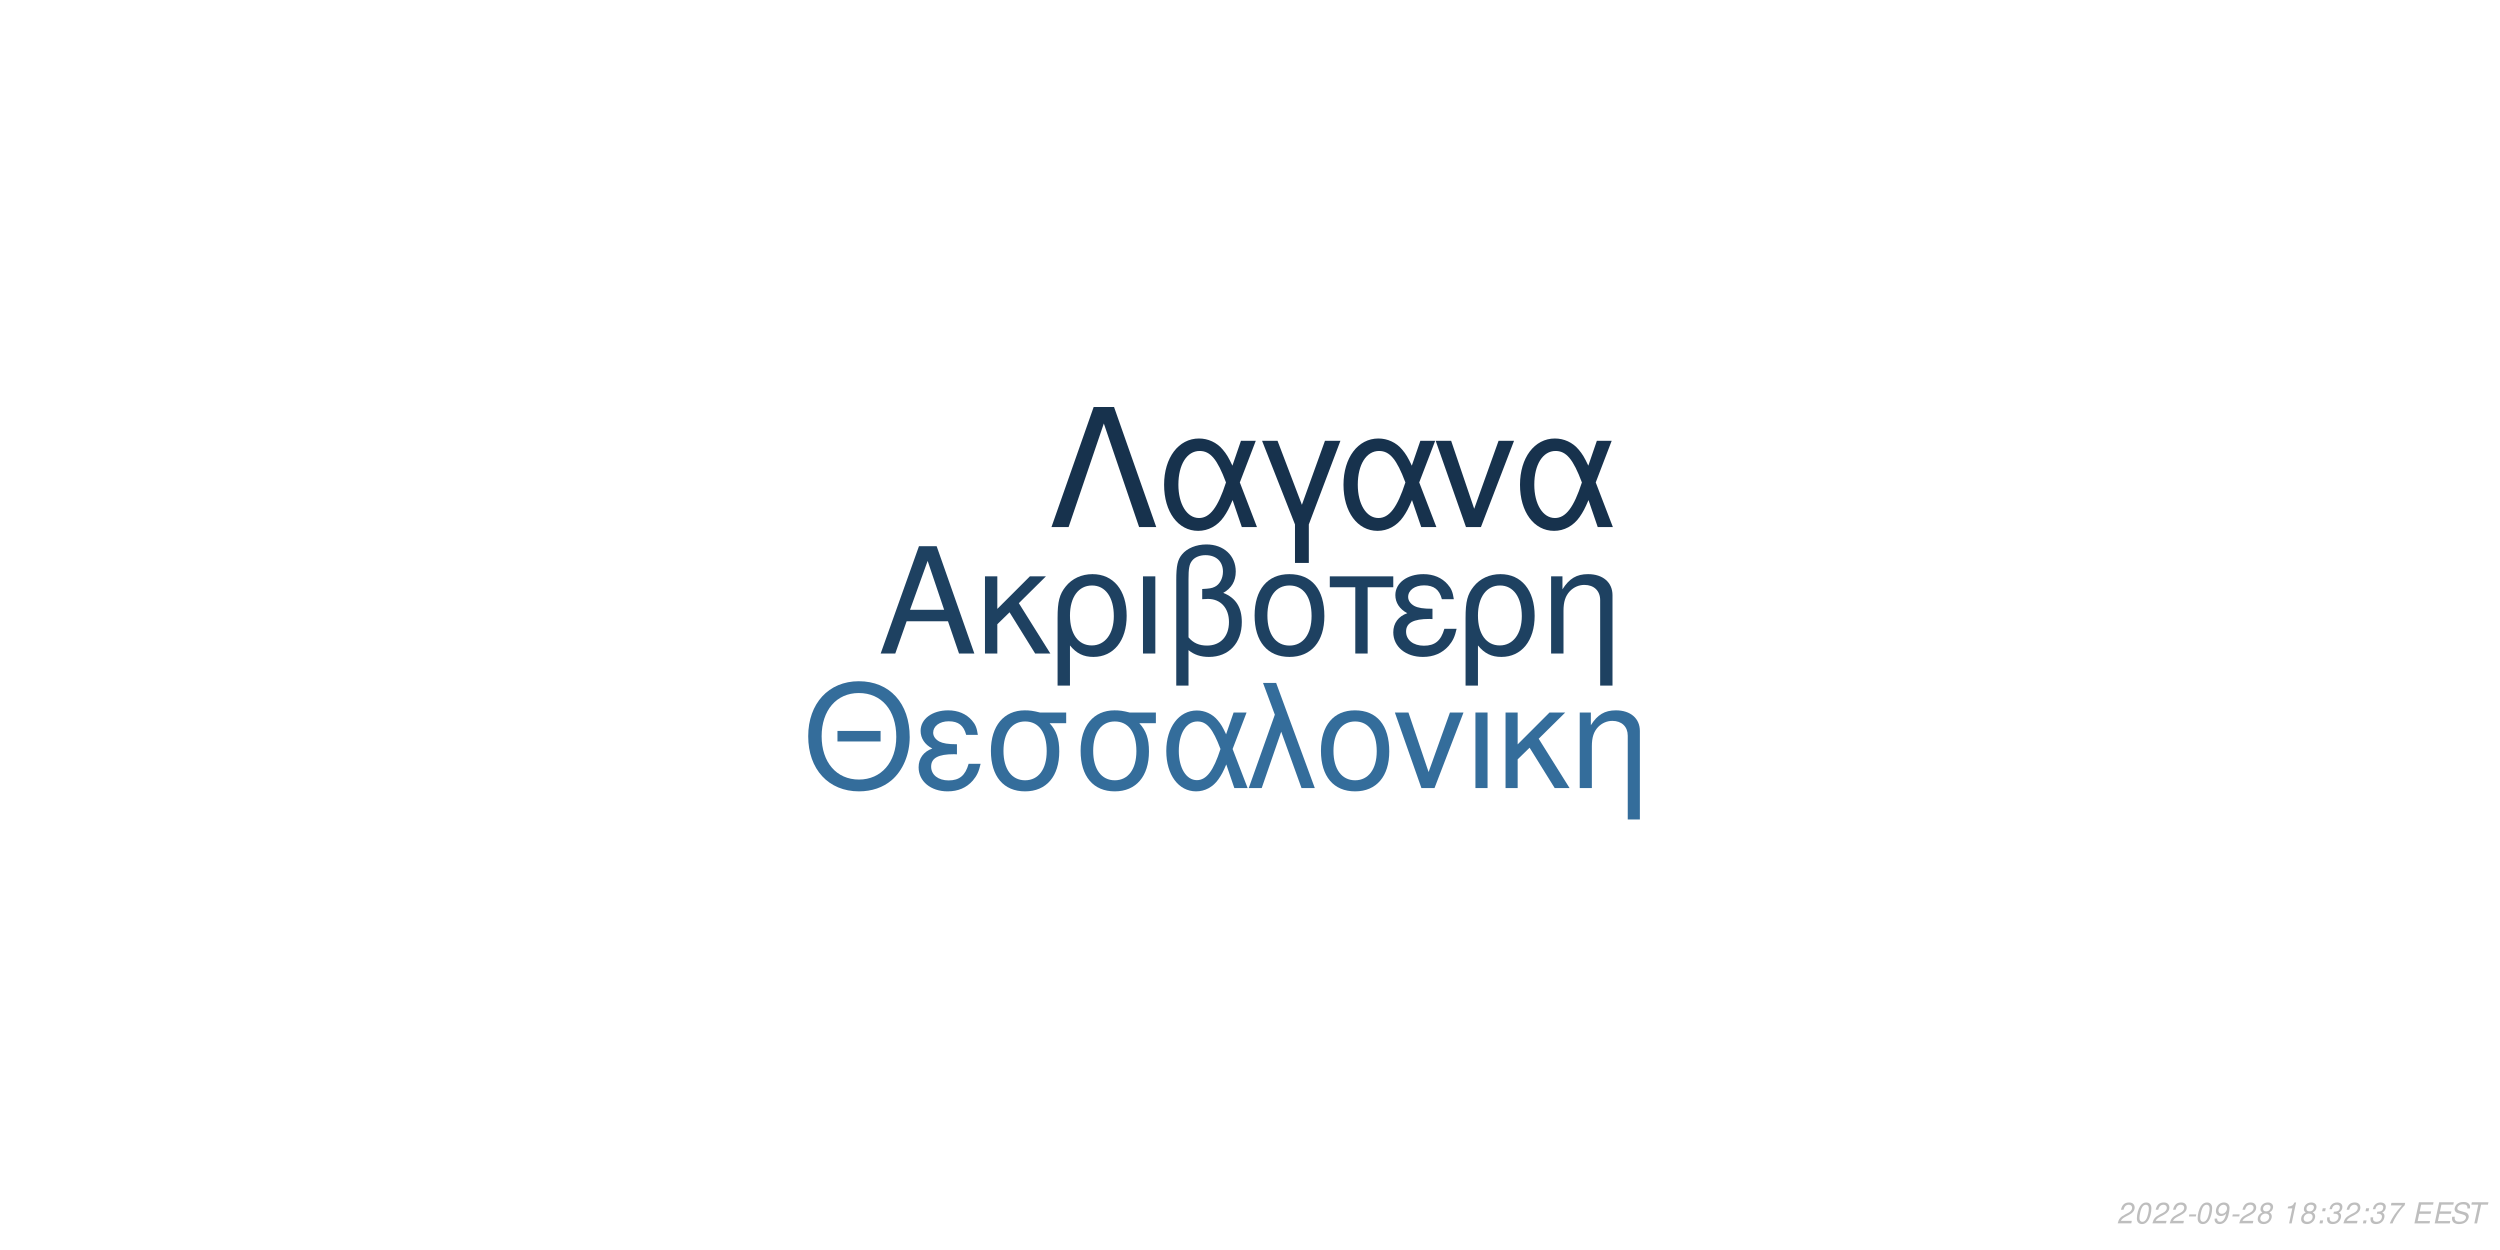
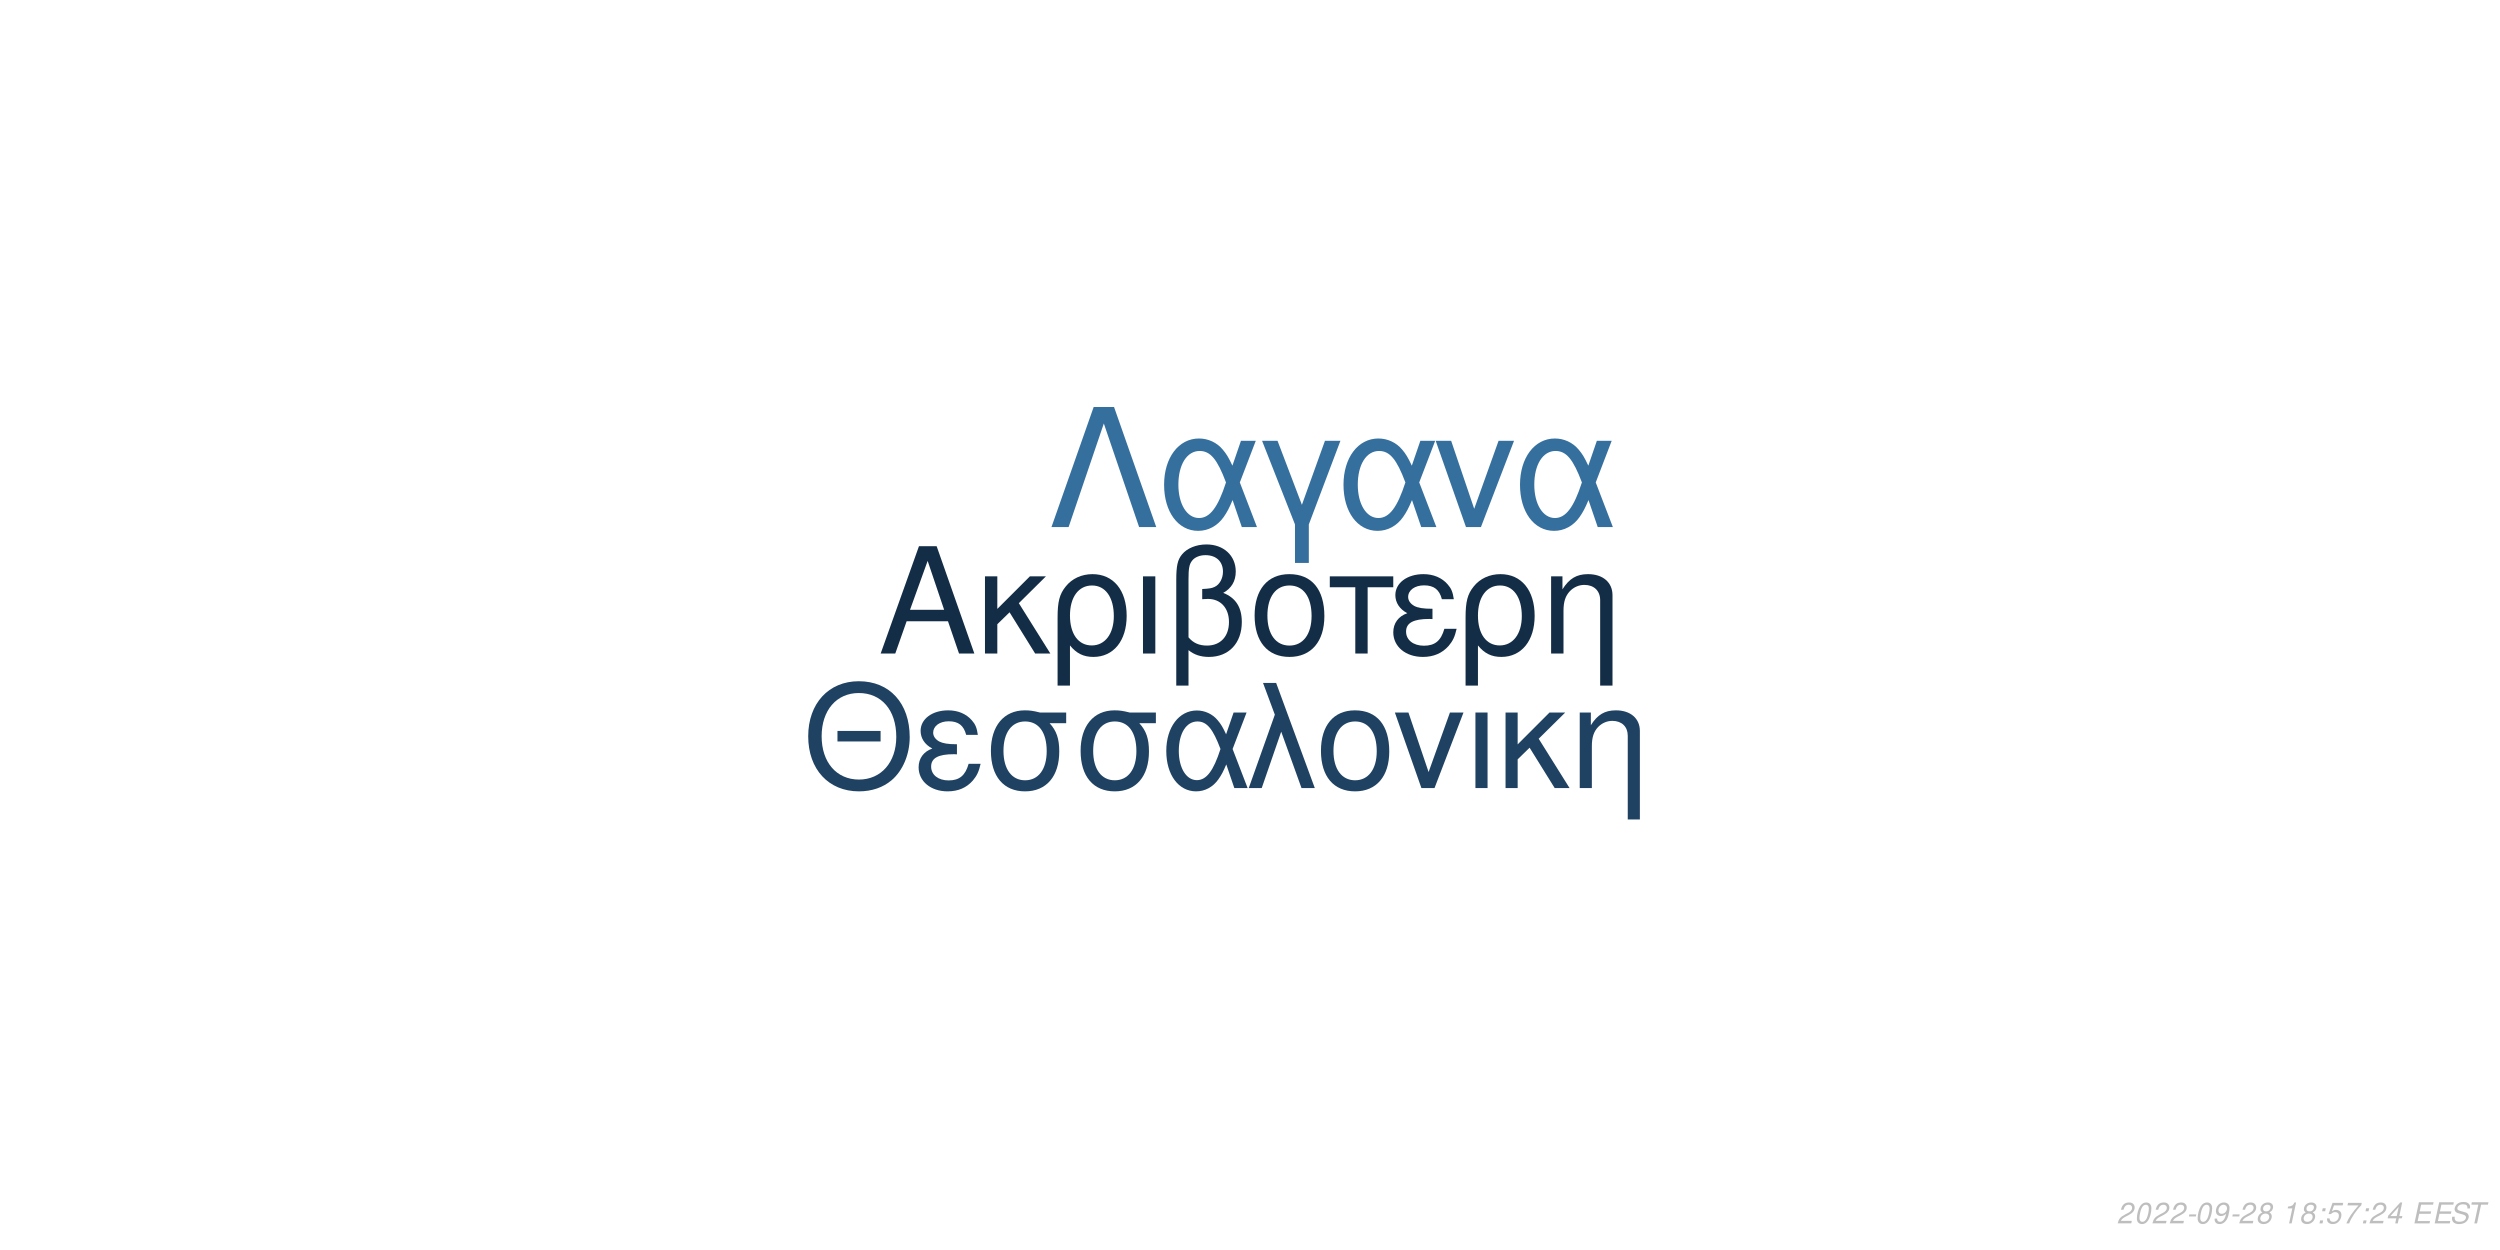
<svg xmlns="http://www.w3.org/2000/svg" xmlns:xlink="http://www.w3.org/1999/xlink" width="864pt" height="432pt" viewBox="0 0 864 432" version="1.1">
  <defs>
    <g>
      <symbol overflow="visible" id="glyph0-0">
        <path style="stroke:none;" d="" />
      </symbol>
      <symbol overflow="visible" id="glyph0-1">
        <path style="stroke:none;" d="M 24.125 -11.141 L 27.938 0 L 33.234 0 L 20.203 -37.094 L 14.094 -37.094 L 0.859 0 L 5.906 0 L 9.828 -11.141 Z M 22.797 -15.109 L 11 -15.109 L 17.094 -32.016 Z M 22.797 -15.109 " />
      </symbol>
      <symbol overflow="visible" id="glyph0-2">
        <path style="stroke:none;" d="M 7.172 -15.422 L 7.172 -26.672 L 2.906 -26.672 L 2.906 0 L 7.172 0 L 7.172 -10.125 L 11.406 -14.25 L 20.25 0 L 25.5 0 L 14.609 -17.406 L 23.969 -26.672 L 18.422 -26.672 Z M 7.172 -15.422 " />
      </symbol>
      <symbol overflow="visible" id="glyph0-3">
        <path style="stroke:none;" d="M 3 11.094 L 7.281 11.094 L 7.281 -2.797 C 9.516 -0.047 11.953 1.172 15.375 1.172 C 22.344 1.172 26.875 -4.422 26.875 -13.031 C 26.875 -21.891 22.297 -27.438 15.062 -27.438 C 11.297 -27.438 7.984 -25.906 5.797 -23.156 C 3.672 -20.516 3 -17.969 3 -12.359 Z M 14.906 -23.516 C 19.547 -23.516 22.438 -19.438 22.438 -12.922 C 22.438 -6.812 19.391 -2.797 14.812 -2.797 C 10.172 -2.797 7.281 -6.766 7.281 -13.125 C 7.281 -19.484 10.234 -23.516 14.906 -23.516 Z M 14.906 -23.516 " />
      </symbol>
      <symbol overflow="visible" id="glyph0-4">
        <path style="stroke:none;" d="M 3.516 0 L 7.781 0 L 7.781 -26.672 L 3.516 -26.672 Z M 3.516 0 " />
      </symbol>
      <symbol overflow="visible" id="glyph0-5">
        <path style="stroke:none;" d="M 4.016 11.094 L 8.25 11.094 L 8.25 -1.172 C 10.172 0.406 12.422 1.172 15.312 1.172 C 22.188 1.172 26.672 -3.609 26.672 -10.891 C 26.672 -15.984 24.578 -19.234 20.25 -20.969 C 23.109 -22.547 24.578 -25.031 24.578 -28.344 C 24.578 -33.844 20.406 -37.703 14.453 -37.703 C 10.938 -37.703 7.734 -36.391 6 -34.25 C 4.484 -32.422 4.016 -30.328 4.016 -25.391 Z M 8.25 -25.656 C 8.25 -29.359 8.5 -30.844 9.469 -32.062 C 10.375 -33.281 12.156 -34 14.094 -34 C 17.812 -34 20.156 -31.812 20.156 -28.297 C 20.156 -25.953 18.984 -23.812 17.297 -23.047 C 16.281 -22.547 15.469 -22.438 12.984 -22.297 L 12.984 -18.781 C 13.734 -18.828 14.344 -18.875 14.969 -18.875 C 19.344 -18.875 22.234 -15.719 22.234 -10.891 C 22.234 -5.906 19.281 -2.75 14.656 -2.75 C 11.953 -2.75 9.922 -3.609 8.25 -5.594 Z M 8.25 -25.656 " />
      </symbol>
      <symbol overflow="visible" id="glyph0-6">
        <path style="stroke:none;" d="M 14.094 -27.438 C 6.562 -27.438 2.094 -22.094 2.094 -13.125 C 2.094 -4.125 6.562 1.172 14.141 1.172 C 21.672 1.172 26.203 -4.172 26.203 -12.922 C 26.203 -22.188 21.828 -27.438 14.094 -27.438 Z M 14.141 -23.516 C 18.938 -23.516 21.781 -19.594 21.781 -12.984 C 21.781 -6.672 18.828 -2.75 14.141 -2.75 C 9.422 -2.75 6.516 -6.672 6.516 -13.125 C 6.516 -19.594 9.422 -23.516 14.141 -23.516 Z M 14.141 -23.516 " />
      </symbol>
      <symbol overflow="visible" id="glyph0-7">
        <path style="stroke:none;" d="M 7.891 0 L 12.156 0 L 12.156 -22.906 L 21.016 -22.906 L 21.016 -26.672 L -0.922 -26.672 L -0.922 -22.906 L 7.891 -22.906 Z M 7.891 0 " />
      </symbol>
      <symbol overflow="visible" id="glyph0-8">
        <path style="stroke:none;" d="M 14.562 -15.469 C 11.344 -15.469 9.562 -15.781 8.297 -16.438 C 6.922 -17.203 6.156 -18.328 6.156 -19.547 C 6.156 -21.891 8.453 -23.562 11.656 -23.562 C 15.062 -23.562 16.953 -22.094 17.812 -18.781 L 21.938 -18.781 C 21.578 -21.266 21.062 -22.5 19.797 -23.922 C 17.812 -26.203 14.906 -27.438 11.453 -27.438 C 5.797 -27.438 1.734 -24.375 1.734 -20.203 C 1.734 -17.609 3.156 -15.375 5.859 -13.938 C 2.797 -12.875 1.016 -10.484 1.016 -7.328 C 1.016 -2.391 5.297 1.172 11.25 1.172 C 14.969 1.172 17.906 -0.109 20.156 -2.641 C 21.578 -4.328 22.297 -5.797 22.906 -8.547 L 18.672 -8.547 C 17.5 -4.422 15.422 -2.703 11.609 -2.703 C 7.938 -2.703 5.438 -4.688 5.438 -7.578 C 5.438 -10.578 7.938 -11.953 13.484 -11.953 C 13.641 -11.953 14.094 -11.953 14.562 -11.906 Z M 14.562 -15.469 " />
      </symbol>
      <symbol overflow="visible" id="glyph0-9">
        <path style="stroke:none;" d="M 3.562 -26.672 L 3.562 0 L 7.844 0 L 7.844 -14.703 C 7.844 -17.906 8.5 -19.891 10.031 -21.531 C 11.406 -22.953 13.188 -23.719 15.062 -23.719 C 18.375 -23.719 20.516 -21.672 20.516 -18.469 L 20.516 11.094 L 24.781 11.094 L 24.781 -20.156 C 24.781 -24.578 21.469 -27.438 16.328 -27.438 C 12.359 -27.438 9.828 -25.906 7.484 -22.188 L 7.484 -26.672 Z M 3.562 -26.672 " />
      </symbol>
      <symbol overflow="visible" id="glyph1-0">
        <path style="stroke:none;" d="" />
      </symbol>
      <symbol overflow="visible" id="glyph1-1">
        <path style="stroke:none;" d="M 26.859 -19.734 L 11.953 -19.734 L 11.953 -16.094 L 26.859 -16.094 Z M 19.328 -36.922 C 8.922 -36.922 1.844 -29.25 1.844 -17.891 C 1.844 -6.484 8.875 1.141 19.391 1.141 C 23.812 1.141 27.703 -0.203 30.641 -2.688 C 34.578 -6.031 36.922 -11.656 36.922 -17.594 C 36.922 -29.297 30 -36.922 19.328 -36.922 Z M 19.328 -32.844 C 27.203 -32.844 32.281 -26.906 32.281 -17.688 C 32.281 -8.922 27.062 -2.938 19.391 -2.938 C 11.609 -2.938 6.484 -8.922 6.484 -17.891 C 6.484 -26.859 11.609 -32.844 19.328 -32.844 Z M 19.328 -32.844 " />
      </symbol>
      <symbol overflow="visible" id="glyph1-2">
        <path style="stroke:none;" d="M 14.25 -15.141 C 11.109 -15.141 9.375 -15.453 8.125 -16.094 C 6.781 -16.844 6.031 -17.938 6.031 -19.141 C 6.031 -21.422 8.266 -23.078 11.406 -23.078 C 14.75 -23.078 16.594 -21.625 17.438 -18.391 L 21.469 -18.391 C 21.125 -20.828 20.625 -22.031 19.391 -23.422 C 17.438 -25.656 14.594 -26.859 11.219 -26.859 C 5.688 -26.859 1.688 -23.875 1.688 -19.781 C 1.688 -17.234 3.094 -15.047 5.734 -13.656 C 2.734 -12.609 1 -10.266 1 -7.172 C 1 -2.344 5.188 1.141 11.016 1.141 C 14.656 1.141 17.547 -0.094 19.734 -2.594 C 21.125 -4.234 21.828 -5.688 22.422 -8.375 L 18.281 -8.375 C 17.141 -4.328 15.094 -2.641 11.359 -2.641 C 7.766 -2.641 5.328 -4.578 5.328 -7.422 C 5.328 -10.359 7.766 -11.703 13.203 -11.703 C 13.359 -11.703 13.797 -11.703 14.25 -11.656 Z M 14.25 -15.141 " />
      </symbol>
      <symbol overflow="visible" id="glyph1-3">
        <path style="stroke:none;" d="M 29 -26.109 L 19.938 -26.109 C 17.594 -26.703 16.438 -26.859 14.703 -26.859 C 7.469 -26.859 2.984 -21.469 2.984 -12.859 C 2.984 -4.031 7.375 1.141 14.797 1.141 C 22.172 1.141 26.609 -4.078 26.609 -12.656 C 26.609 -17.047 25.656 -19.828 23.266 -22.422 L 29 -22.422 Z M 14.797 -23.016 C 19.531 -23.016 22.266 -19.234 22.266 -12.75 C 22.266 -6.531 19.438 -2.688 14.797 -2.688 C 10.172 -2.688 7.328 -6.531 7.328 -12.859 C 7.328 -19.188 10.172 -23.016 14.797 -23.016 Z M 14.797 -23.016 " />
      </symbol>
      <symbol overflow="visible" id="glyph1-4">
        <path style="stroke:none;" d="M 29.344 -26.109 L 24.859 -26.109 L 22.266 -18.578 C 21.125 -21.031 20.484 -22.125 19.328 -23.469 C 17.547 -25.609 14.906 -26.812 12.156 -26.812 C 5.984 -26.812 1.594 -20.984 1.594 -12.812 C 1.594 -4.578 5.828 1.141 11.906 1.141 C 14.953 1.141 17.734 -0.344 19.625 -3.047 C 20.672 -4.531 21.281 -5.688 22.328 -8.172 L 25.109 0 L 29.703 0 L 24.516 -13.5 Z M 20.328 -13.5 C 17.891 -5.922 15.453 -2.734 12.156 -2.734 C 8.516 -2.734 5.922 -6.922 5.922 -12.812 C 5.922 -18.938 8.516 -23.016 12.359 -23.016 C 15.594 -23.016 17.688 -20.531 20.328 -13.5 Z M 20.328 -13.5 " />
      </symbol>
      <symbol overflow="visible" id="glyph1-5">
        <path style="stroke:none;" d="M 1.094 0 L 5.578 0 L 12.312 -19.484 L 19.328 0 L 23.922 0 L 10.562 -36.328 L 6.031 -36.328 L 10.109 -25.359 Z M 1.094 0 " />
      </symbol>
      <symbol overflow="visible" id="glyph1-6">
        <path style="stroke:none;" d="M 13.797 -26.859 C 6.422 -26.859 2.047 -21.625 2.047 -12.859 C 2.047 -4.031 6.422 1.141 13.859 1.141 C 21.234 1.141 25.656 -4.078 25.656 -12.656 C 25.656 -21.719 21.375 -26.859 13.797 -26.859 Z M 13.859 -23.016 C 18.531 -23.016 21.328 -19.188 21.328 -12.703 C 21.328 -6.531 18.438 -2.688 13.859 -2.688 C 9.219 -2.688 6.375 -6.531 6.375 -12.859 C 6.375 -19.188 9.219 -23.016 13.859 -23.016 Z M 13.859 -23.016 " />
      </symbol>
      <symbol overflow="visible" id="glyph1-7">
        <path style="stroke:none;" d="M 14.297 0 L 24.312 -26.109 L 19.625 -26.109 L 12.25 -5.531 L 5.281 -26.109 L 0.594 -26.109 L 9.766 0 Z M 14.297 0 " />
      </symbol>
      <symbol overflow="visible" id="glyph1-8">
        <path style="stroke:none;" d="M 3.438 0 L 7.625 0 L 7.625 -26.109 L 3.438 -26.109 Z M 3.438 0 " />
      </symbol>
      <symbol overflow="visible" id="glyph1-9">
        <path style="stroke:none;" d="M 7.031 -15.094 L 7.031 -26.109 L 2.844 -26.109 L 2.844 0 L 7.031 0 L 7.031 -9.922 L 11.156 -13.953 L 19.828 0 L 24.969 0 L 14.297 -17.047 L 23.469 -26.109 L 18.031 -26.109 Z M 7.031 -15.094 " />
      </symbol>
      <symbol overflow="visible" id="glyph1-10">
        <path style="stroke:none;" d="M 3.484 -26.109 L 3.484 0 L 7.672 0 L 7.672 -14.406 C 7.672 -17.547 8.328 -19.484 9.812 -21.078 C 11.156 -22.469 12.906 -23.219 14.75 -23.219 C 17.984 -23.219 20.078 -21.234 20.078 -18.094 L 20.078 10.859 L 24.266 10.859 L 24.266 -19.734 C 24.266 -24.062 21.031 -26.859 16 -26.859 C 12.109 -26.859 9.609 -25.359 7.328 -21.719 L 7.328 -26.109 Z M 3.484 -26.109 " />
      </symbol>
      <symbol overflow="visible" id="glyph2-0">
        <path style="stroke:none;" d="" />
      </symbol>
      <symbol overflow="visible" id="glyph2-1">
        <path style="stroke:none;" d="M 22.531 -41.484 L 15.484 -41.484 L 0.906 0 L 6.828 0 L 19 -35.797 L 31.188 0 L 37.109 0 Z M 22.531 -41.484 " />
      </symbol>
      <symbol overflow="visible" id="glyph2-2">
        <path style="stroke:none;" d="M 33.516 -29.812 L 28.391 -29.812 L 25.438 -21.219 C 24.125 -24.016 23.391 -25.266 22.078 -26.797 C 20.031 -29.25 17.016 -30.609 13.891 -30.609 C 6.828 -30.609 1.828 -23.953 1.828 -14.625 C 1.828 -5.234 6.656 1.312 13.594 1.312 C 17.078 1.312 20.266 -0.391 22.422 -3.469 C 23.609 -5.172 24.297 -6.484 25.5 -9.328 L 28.688 0 L 33.922 0 L 28 -15.422 Z M 23.219 -15.422 C 20.422 -6.766 17.641 -3.125 13.891 -3.125 C 9.734 -3.125 6.766 -7.906 6.766 -14.625 C 6.766 -21.625 9.734 -26.297 14.109 -26.297 C 17.812 -26.297 20.203 -23.453 23.219 -15.422 Z M 23.219 -15.422 " />
      </symbol>
      <symbol overflow="visible" id="glyph2-3">
        <path style="stroke:none;" d="M 12.062 12.406 L 16.844 12.406 L 16.844 -0.906 L 27.766 -29.812 L 22.422 -29.812 L 14.453 -7.688 L 6.031 -29.812 L 0.688 -29.812 L 12.062 -0.906 Z M 12.062 12.406 " />
      </symbol>
      <symbol overflow="visible" id="glyph2-4">
        <path style="stroke:none;" d="M 16.328 0 L 27.766 -29.812 L 22.422 -29.812 L 14 -6.312 L 6.031 -29.812 L 0.688 -29.812 L 11.156 0 Z M 16.328 0 " />
      </symbol>
      <symbol overflow="visible" id="glyph3-0">
        <path style="stroke:none;" d="" />
      </symbol>
      <symbol overflow="visible" id="glyph3-1">
        <path style="stroke:none;" d="M 5.234 -0.875 L 1.469 -0.875 C 1.641 -1.375 2.203 -1.891 3.109 -2.344 L 4.234 -2.938 C 5.562 -3.625 6.219 -4.469 6.219 -5.484 C 6.219 -5.938 6.062 -6.359 5.797 -6.656 C 5.469 -7.047 4.984 -7.234 4.312 -7.234 C 2.766 -7.234 1.891 -6.453 1.484 -4.734 L 2.375 -4.734 C 2.484 -5.188 2.609 -5.484 2.797 -5.75 C 3.094 -6.203 3.609 -6.453 4.188 -6.453 C 4.891 -6.453 5.344 -6.031 5.344 -5.375 C 5.344 -4.703 4.859 -4.094 4.016 -3.656 L 2.984 -3.125 C 1.234 -2.188 0.797 -1.656 0.344 -0.016 L 5.047 -0.016 Z M 5.234 -0.875 " />
      </symbol>
      <symbol overflow="visible" id="glyph3-2">
        <path style="stroke:none;" d="M 4.203 -7.234 C 3.375 -7.234 2.688 -6.812 2.125 -5.984 C 1.484 -5.047 0.984 -3.188 0.984 -1.734 C 0.984 -1.109 1.172 -0.562 1.484 -0.266 C 1.797 0.047 2.281 0.234 2.766 0.234 C 3.625 0.234 4.281 -0.156 4.859 -1.016 C 5.516 -1.953 6 -3.797 6 -5.266 C 6 -6.5 5.328 -7.234 4.203 -7.234 Z M 4.094 -6.453 C 4.734 -6.453 5.125 -5.984 5.125 -5.156 C 5.125 -4.203 4.781 -2.625 4.406 -1.812 C 3.984 -0.938 3.516 -0.547 2.875 -0.547 C 2.25 -0.547 1.875 -1.031 1.875 -1.828 C 1.875 -2.797 2.203 -4.344 2.594 -5.203 C 2.984 -6.047 3.453 -6.453 4.094 -6.453 Z M 4.094 -6.453 " />
      </symbol>
      <symbol overflow="visible" id="glyph3-3">
        <path style="stroke:none;" d="M 3.516 -3.125 L 1.125 -3.125 L 0.969 -2.406 L 3.359 -2.406 Z M 3.516 -3.125 " />
      </symbol>
      <symbol overflow="visible" id="glyph3-4">
        <path style="stroke:none;" d="M 0.844 -1.656 C 0.844 -1.547 0.844 -1.438 0.844 -1.375 C 0.844 -0.406 1.531 0.234 2.578 0.234 C 3.203 0.234 3.766 0.016 4.297 -0.438 C 4.938 -1 5.312 -1.656 5.594 -2.719 C 5.844 -3.672 6.016 -4.766 6.016 -5.375 C 6.016 -5.844 5.844 -6.328 5.547 -6.656 C 5.203 -7.031 4.703 -7.234 4.062 -7.234 C 2.516 -7.234 1.297 -5.938 1.297 -4.266 C 1.297 -3.203 1.984 -2.547 3.047 -2.547 C 3.484 -2.547 3.953 -2.672 4.281 -2.891 C 4.406 -2.984 4.547 -3.078 4.828 -3.344 C 4.438 -1.484 3.703 -0.547 2.703 -0.547 C 2.109 -0.547 1.719 -0.938 1.719 -1.547 L 1.719 -1.656 Z M 3.953 -6.453 C 4.625 -6.453 5.141 -5.953 5.141 -5.281 C 5.141 -4.188 4.312 -3.312 3.297 -3.312 C 2.594 -3.312 2.172 -3.734 2.172 -4.453 C 2.172 -5.562 2.984 -6.453 3.953 -6.453 Z M 3.953 -6.453 " />
      </symbol>
      <symbol overflow="visible" id="glyph3-5">
        <path style="stroke:none;" d="M 4.766 -3.797 C 5.078 -3.969 5.234 -4.078 5.438 -4.234 C 5.812 -4.594 6.062 -5.172 6.062 -5.734 C 6.062 -6.625 5.344 -7.234 4.266 -7.234 C 2.812 -7.234 1.703 -6.219 1.703 -4.875 C 1.703 -4.406 1.875 -4.125 2.359 -3.812 C 1.297 -3.312 0.75 -2.516 0.75 -1.469 C 0.75 -0.438 1.547 0.234 2.812 0.234 C 3.656 0.234 4.359 -0.094 4.938 -0.734 C 5.359 -1.234 5.609 -1.859 5.609 -2.438 C 5.609 -3.047 5.312 -3.516 4.766 -3.797 Z M 4.109 -6.453 C 4.797 -6.453 5.188 -6.125 5.188 -5.578 C 5.188 -5.266 5.062 -4.922 4.859 -4.672 C 4.562 -4.312 4.188 -4.156 3.656 -4.156 C 2.984 -4.156 2.594 -4.453 2.594 -4.984 C 2.594 -5.859 3.203 -6.453 4.109 -6.453 Z M 3.453 -3.406 C 4.234 -3.406 4.734 -2.984 4.734 -2.312 C 4.734 -1.312 3.922 -0.547 2.875 -0.547 C 2.125 -0.547 1.625 -0.969 1.625 -1.625 C 1.625 -2.609 2.438 -3.406 3.453 -3.406 Z M 3.453 -3.406 " />
      </symbol>
      <symbol overflow="visible" id="glyph3-6">
        <path style="stroke:none;" d="" />
      </symbol>
      <symbol overflow="visible" id="glyph3-7">
        <path style="stroke:none;" d="M 3.703 -5.188 L 2.594 0 L 3.469 0 L 5.016 -7.234 L 4.438 -7.234 C 3.906 -6.156 3.688 -6.016 2.234 -5.812 L 2.109 -5.188 Z M 3.703 -5.188 " />
      </symbol>
      <symbol overflow="visible" id="glyph3-8">
        <path style="stroke:none;" d="M 2.359 -1.031 L 1.312 -1.031 L 1.094 0 L 2.141 0 Z M 3.266 -5.234 L 2.219 -5.234 L 2 -4.203 L 3.047 -4.203 Z M 3.266 -5.234 " />
      </symbol>
      <symbol overflow="visible" id="glyph3-9">
-         <path style="stroke:none;" d="M 2.922 -3.312 C 3.125 -3.344 3.234 -3.344 3.375 -3.344 C 4.203 -3.344 4.688 -3 4.688 -2.406 C 4.688 -1.312 3.906 -0.547 2.781 -0.547 C 2.047 -0.547 1.594 -0.938 1.594 -1.562 C 1.594 -1.719 1.609 -1.844 1.656 -2.094 L 0.766 -2.094 C 0.734 -1.797 0.719 -1.641 0.719 -1.469 C 0.719 -0.375 1.406 0.234 2.641 0.234 C 3.547 0.234 4.297 -0.078 4.812 -0.656 C 5.266 -1.156 5.562 -1.875 5.562 -2.547 C 5.562 -3.125 5.344 -3.453 4.797 -3.734 C 5.641 -4.234 6.016 -4.844 6.016 -5.734 C 6.016 -6.656 5.312 -7.234 4.203 -7.234 C 3.375 -7.234 2.672 -6.938 2.188 -6.375 C 1.891 -6.031 1.703 -5.641 1.516 -4.906 L 2.391 -4.906 C 2.5 -5.359 2.594 -5.594 2.734 -5.812 C 3.047 -6.234 3.516 -6.453 4.078 -6.453 C 4.734 -6.453 5.141 -6.125 5.141 -5.578 C 5.141 -5.188 5.016 -4.797 4.797 -4.547 C 4.516 -4.234 4 -4.062 3.266 -4.062 L 3.078 -4.062 Z M 2.922 -3.312 " />
+         <path style="stroke:none;" d="M 6.297 -7.094 L 2.594 -7.094 L 1.234 -3.234 L 2.047 -3.234 C 2.656 -3.766 2.938 -3.906 3.531 -3.906 C 4.328 -3.906 4.797 -3.453 4.797 -2.688 C 4.797 -1.438 3.969 -0.547 2.828 -0.547 C 2.031 -0.547 1.609 -0.938 1.578 -1.734 L 0.703 -1.734 L 0.703 -1.516 C 0.703 -0.938 0.844 -0.547 1.188 -0.266 C 1.562 0.062 2.078 0.234 2.703 0.234 C 3.656 0.234 4.391 -0.156 4.984 -0.922 C 5.422 -1.5 5.672 -2.234 5.672 -2.953 C 5.672 -4 4.938 -4.672 3.812 -4.672 C 3.328 -4.672 2.906 -4.547 2.406 -4.234 L 3.109 -6.219 L 6.109 -6.219 Z M 6.297 -7.094 " />
      </symbol>
      <symbol overflow="visible" id="glyph3-10">
        <path style="stroke:none;" d="M 6.703 -7.094 L 1.953 -7.094 L 1.766 -6.219 L 5.594 -6.219 C 3.344 -3.688 2.266 -2.109 1.375 0 L 2.344 0 C 3.031 -1.906 4.828 -4.594 6.547 -6.281 Z M 6.703 -7.094 " />
      </symbol>
      <symbol overflow="visible" id="glyph3-11">
+         <path style="stroke:none;" d="M 3.625 -1.75 L 3.266 0 L 4.141 0 L 4.516 -1.75 L 5.562 -1.75 L 5.734 -2.531 L 4.688 -2.531 L 5.688 -7.234 L 5.016 -7.234 L 0.844 -2.672 L 0.641 -1.75 Z M 3.797 -2.531 L 1.594 -2.531 L 4.469 -5.703 Z M 3.797 -2.531 " />
+       </symbol>
+       <symbol overflow="visible" id="glyph3-12">
        <path style="stroke:none;" d="M 2.547 -3.312 L 6.5 -3.312 L 6.688 -4.141 L 2.719 -4.141 L 3.219 -6.469 L 7.344 -6.469 L 7.516 -7.297 L 2.453 -7.297 L 0.906 0 L 6.125 0 L 6.297 -0.812 L 2.016 -0.812 Z M 2.547 -3.312 " />
      </symbol>
-       <symbol overflow="visible" id="glyph3-12">
+       <symbol overflow="visible" id="glyph3-13">
        <path style="stroke:none;" d="M 7.062 -5.156 C 7.125 -5.438 7.141 -5.562 7.141 -5.703 C 7.141 -6.156 6.938 -6.594 6.594 -6.891 C 6.188 -7.25 5.656 -7.406 4.875 -7.406 C 3.844 -7.406 3.047 -7.125 2.5 -6.562 C 2.094 -6.141 1.781 -5.438 1.781 -4.922 C 1.781 -4.297 2.219 -3.766 2.891 -3.562 L 4.594 -3.094 C 5.406 -2.859 5.734 -2.578 5.734 -2.094 C 5.734 -1.781 5.547 -1.406 5.266 -1.141 C 4.844 -0.766 4.266 -0.578 3.453 -0.578 C 2.328 -0.578 1.812 -0.984 1.812 -1.906 C 1.812 -2.047 1.812 -2.125 1.844 -2.312 L 0.984 -2.312 C 0.906 -2.062 0.891 -1.906 0.891 -1.688 C 0.891 -0.484 1.797 0.234 3.297 0.234 C 4.359 0.234 5.234 -0.062 5.812 -0.609 C 6.344 -1.078 6.688 -1.797 6.688 -2.375 C 6.688 -2.641 6.609 -2.906 6.453 -3.156 C 6.234 -3.5 5.938 -3.703 5.469 -3.828 L 3.75 -4.312 C 2.984 -4.547 2.734 -4.734 2.734 -5.188 C 2.734 -5.547 2.875 -5.844 3.188 -6.109 C 3.547 -6.438 4.031 -6.594 4.703 -6.594 C 5.266 -6.594 5.688 -6.484 5.906 -6.297 C 6.094 -6.125 6.219 -5.797 6.219 -5.516 C 6.219 -5.422 6.203 -5.344 6.188 -5.156 Z M 7.062 -5.156 " />
      </symbol>
-       <symbol overflow="visible" id="glyph3-13">
+       <symbol overflow="visible" id="glyph3-14">
        <path style="stroke:none;" d="M 4.938 -6.469 L 7.312 -6.469 L 7.484 -7.297 L 1.75 -7.297 L 1.578 -6.469 L 3.984 -6.469 L 2.609 0 L 3.547 0 Z M 4.938 -6.469 " />
      </symbol>
    </g>
  </defs>
  <g id="surface1">
    <rect x="0" y="0" width="864" height="432" style="fill:rgb(100%,100%,100%);fill-opacity:1;stroke:none;" />
-     <g style="fill:rgb(11.765%,25.49%,38.039%);fill-opacity:1;">
+     <g style="fill:rgb(7.843%,17.647%,27.451%);fill-opacity:1;">
      <use xlink:href="#glyph0-1" x="303.5" y="225.861" />
      <use xlink:href="#glyph0-2" x="337.5" y="225.861" />
      <use xlink:href="#glyph0-3" x="362.5" y="225.861" />
      <use xlink:href="#glyph0-4" x="391.5" y="225.861" />
      <use xlink:href="#glyph0-5" x="402.5" y="225.861" />
      <use xlink:href="#glyph0-6" x="431.5" y="225.861" />
      <use xlink:href="#glyph0-7" x="460.5" y="225.861" />
      <use xlink:href="#glyph0-8" x="480.5" y="225.861" />
      <use xlink:href="#glyph0-3" x="503.5" y="225.861" />
      <use xlink:href="#glyph0-9" x="532.5" y="225.861" />
    </g>
-     <g style="fill:rgb(20.392%,42.745%,60.784%);fill-opacity:1;">
+     <g style="fill:rgb(12.157%,25.882%,38.824%);fill-opacity:1;">
      <use xlink:href="#glyph1-1" x="277.473" y="272.354" />
      <use xlink:href="#glyph1-2" x="316.473" y="272.354" />
      <use xlink:href="#glyph1-3" x="339.473" y="272.354" />
      <use xlink:href="#glyph1-3" x="370.473" y="272.354" />
      <use xlink:href="#glyph1-4" x="401.473" y="272.354" />
      <use xlink:href="#glyph1-5" x="430.473" y="272.354" />
      <use xlink:href="#glyph1-6" x="454.473" y="272.354" />
      <use xlink:href="#glyph1-7" x="481.473" y="272.354" />
      <use xlink:href="#glyph1-8" x="506.473" y="272.354" />
      <use xlink:href="#glyph1-9" x="517.473" y="272.354" />
      <use xlink:href="#glyph1-10" x="542.473" y="272.354" />
    </g>
-     <g style="fill:rgb(9.02%,19.608%,30.196%);fill-opacity:1;">
+     <g style="fill:rgb(20.784%,43.529%,61.961%);fill-opacity:1;">
      <use xlink:href="#glyph2-1" x="362.484" y="182.152" />
      <use xlink:href="#glyph2-2" x="400.484" y="182.152" />
      <use xlink:href="#glyph2-3" x="435.484" y="182.152" />
      <use xlink:href="#glyph2-2" x="462.484" y="182.152" />
      <use xlink:href="#glyph2-4" x="495.484" y="182.152" />
      <use xlink:href="#glyph2-2" x="523.484" y="182.152" />
    </g>
    <g style="fill:rgb(74.51%,74.51%,74.51%);fill-opacity:1;">
      <use xlink:href="#glyph3-1" x="731.52" y="422.81" />
      <use xlink:href="#glyph3-2" x="737.52" y="422.81" />
      <use xlink:href="#glyph3-1" x="743.52" y="422.81" />
      <use xlink:href="#glyph3-1" x="749.52" y="422.81" />
      <use xlink:href="#glyph3-3" x="755.52" y="422.81" />
      <use xlink:href="#glyph3-2" x="758.52" y="422.81" />
      <use xlink:href="#glyph3-4" x="764.52" y="422.81" />
      <use xlink:href="#glyph3-3" x="770.52" y="422.81" />
      <use xlink:href="#glyph3-1" x="773.52" y="422.81" />
      <use xlink:href="#glyph3-5" x="779.52" y="422.81" />
      <use xlink:href="#glyph3-6" x="785.52" y="422.81" />
      <use xlink:href="#glyph3-7" x="788.52" y="422.81" />
      <use xlink:href="#glyph3-5" x="794.52" y="422.81" />
      <use xlink:href="#glyph3-8" x="800.52" y="422.81" />
      <use xlink:href="#glyph3-9" x="803.52" y="422.81" />
-       <use xlink:href="#glyph3-1" x="809.52" y="422.81" />
+       <use xlink:href="#glyph3-10" x="809.52" y="422.81" />
      <use xlink:href="#glyph3-8" x="815.52" y="422.81" />
-       <use xlink:href="#glyph3-9" x="818.52" y="422.81" />
-       <use xlink:href="#glyph3-10" x="824.52" y="422.81" />
+       <use xlink:href="#glyph3-1" x="818.52" y="422.81" />
+       <use xlink:href="#glyph3-11" x="824.52" y="422.81" />
      <use xlink:href="#glyph3-6" x="830.52" y="422.81" />
-       <use xlink:href="#glyph3-11" x="833.52" y="422.81" />
-       <use xlink:href="#glyph3-11" x="840.52" y="422.81" />
-       <use xlink:href="#glyph3-12" x="846.52" y="422.81" />
-       <use xlink:href="#glyph3-13" x="852.52" y="422.81" />
+       <use xlink:href="#glyph3-12" x="833.52" y="422.81" />
+       <use xlink:href="#glyph3-12" x="840.52" y="422.81" />
+       <use xlink:href="#glyph3-13" x="846.52" y="422.81" />
+       <use xlink:href="#glyph3-14" x="852.52" y="422.81" />
    </g>
  </g>
</svg>
